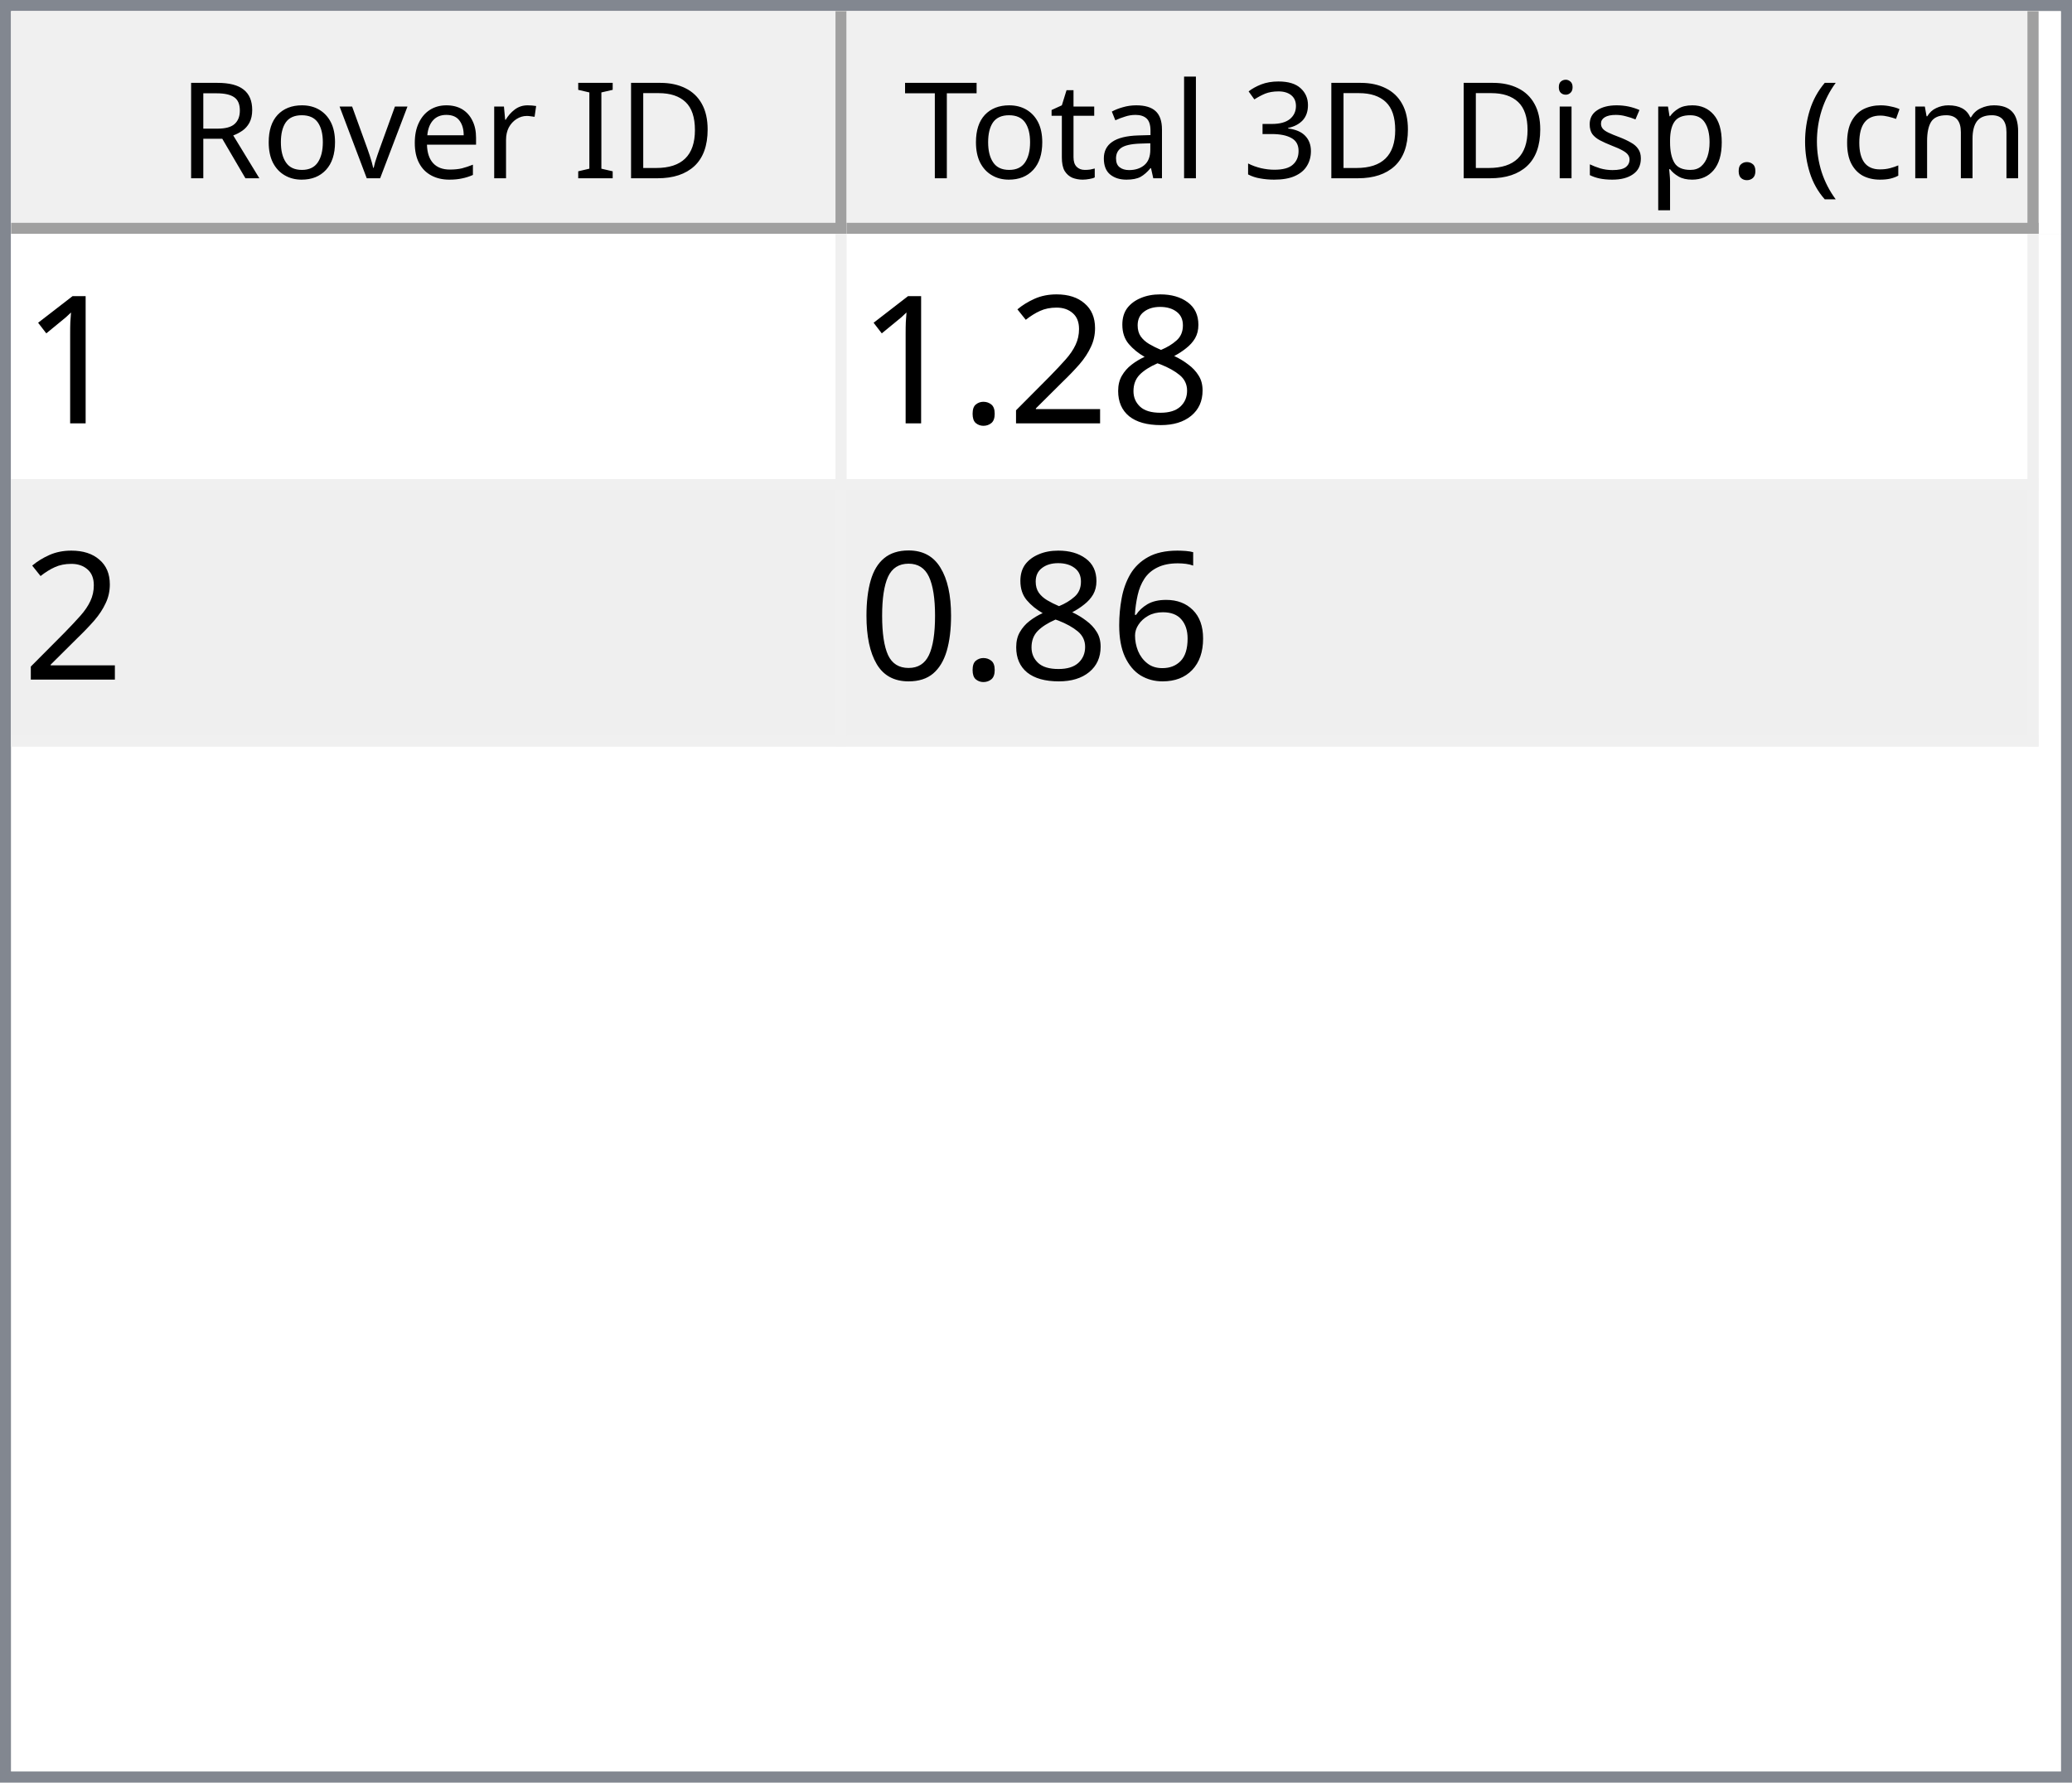
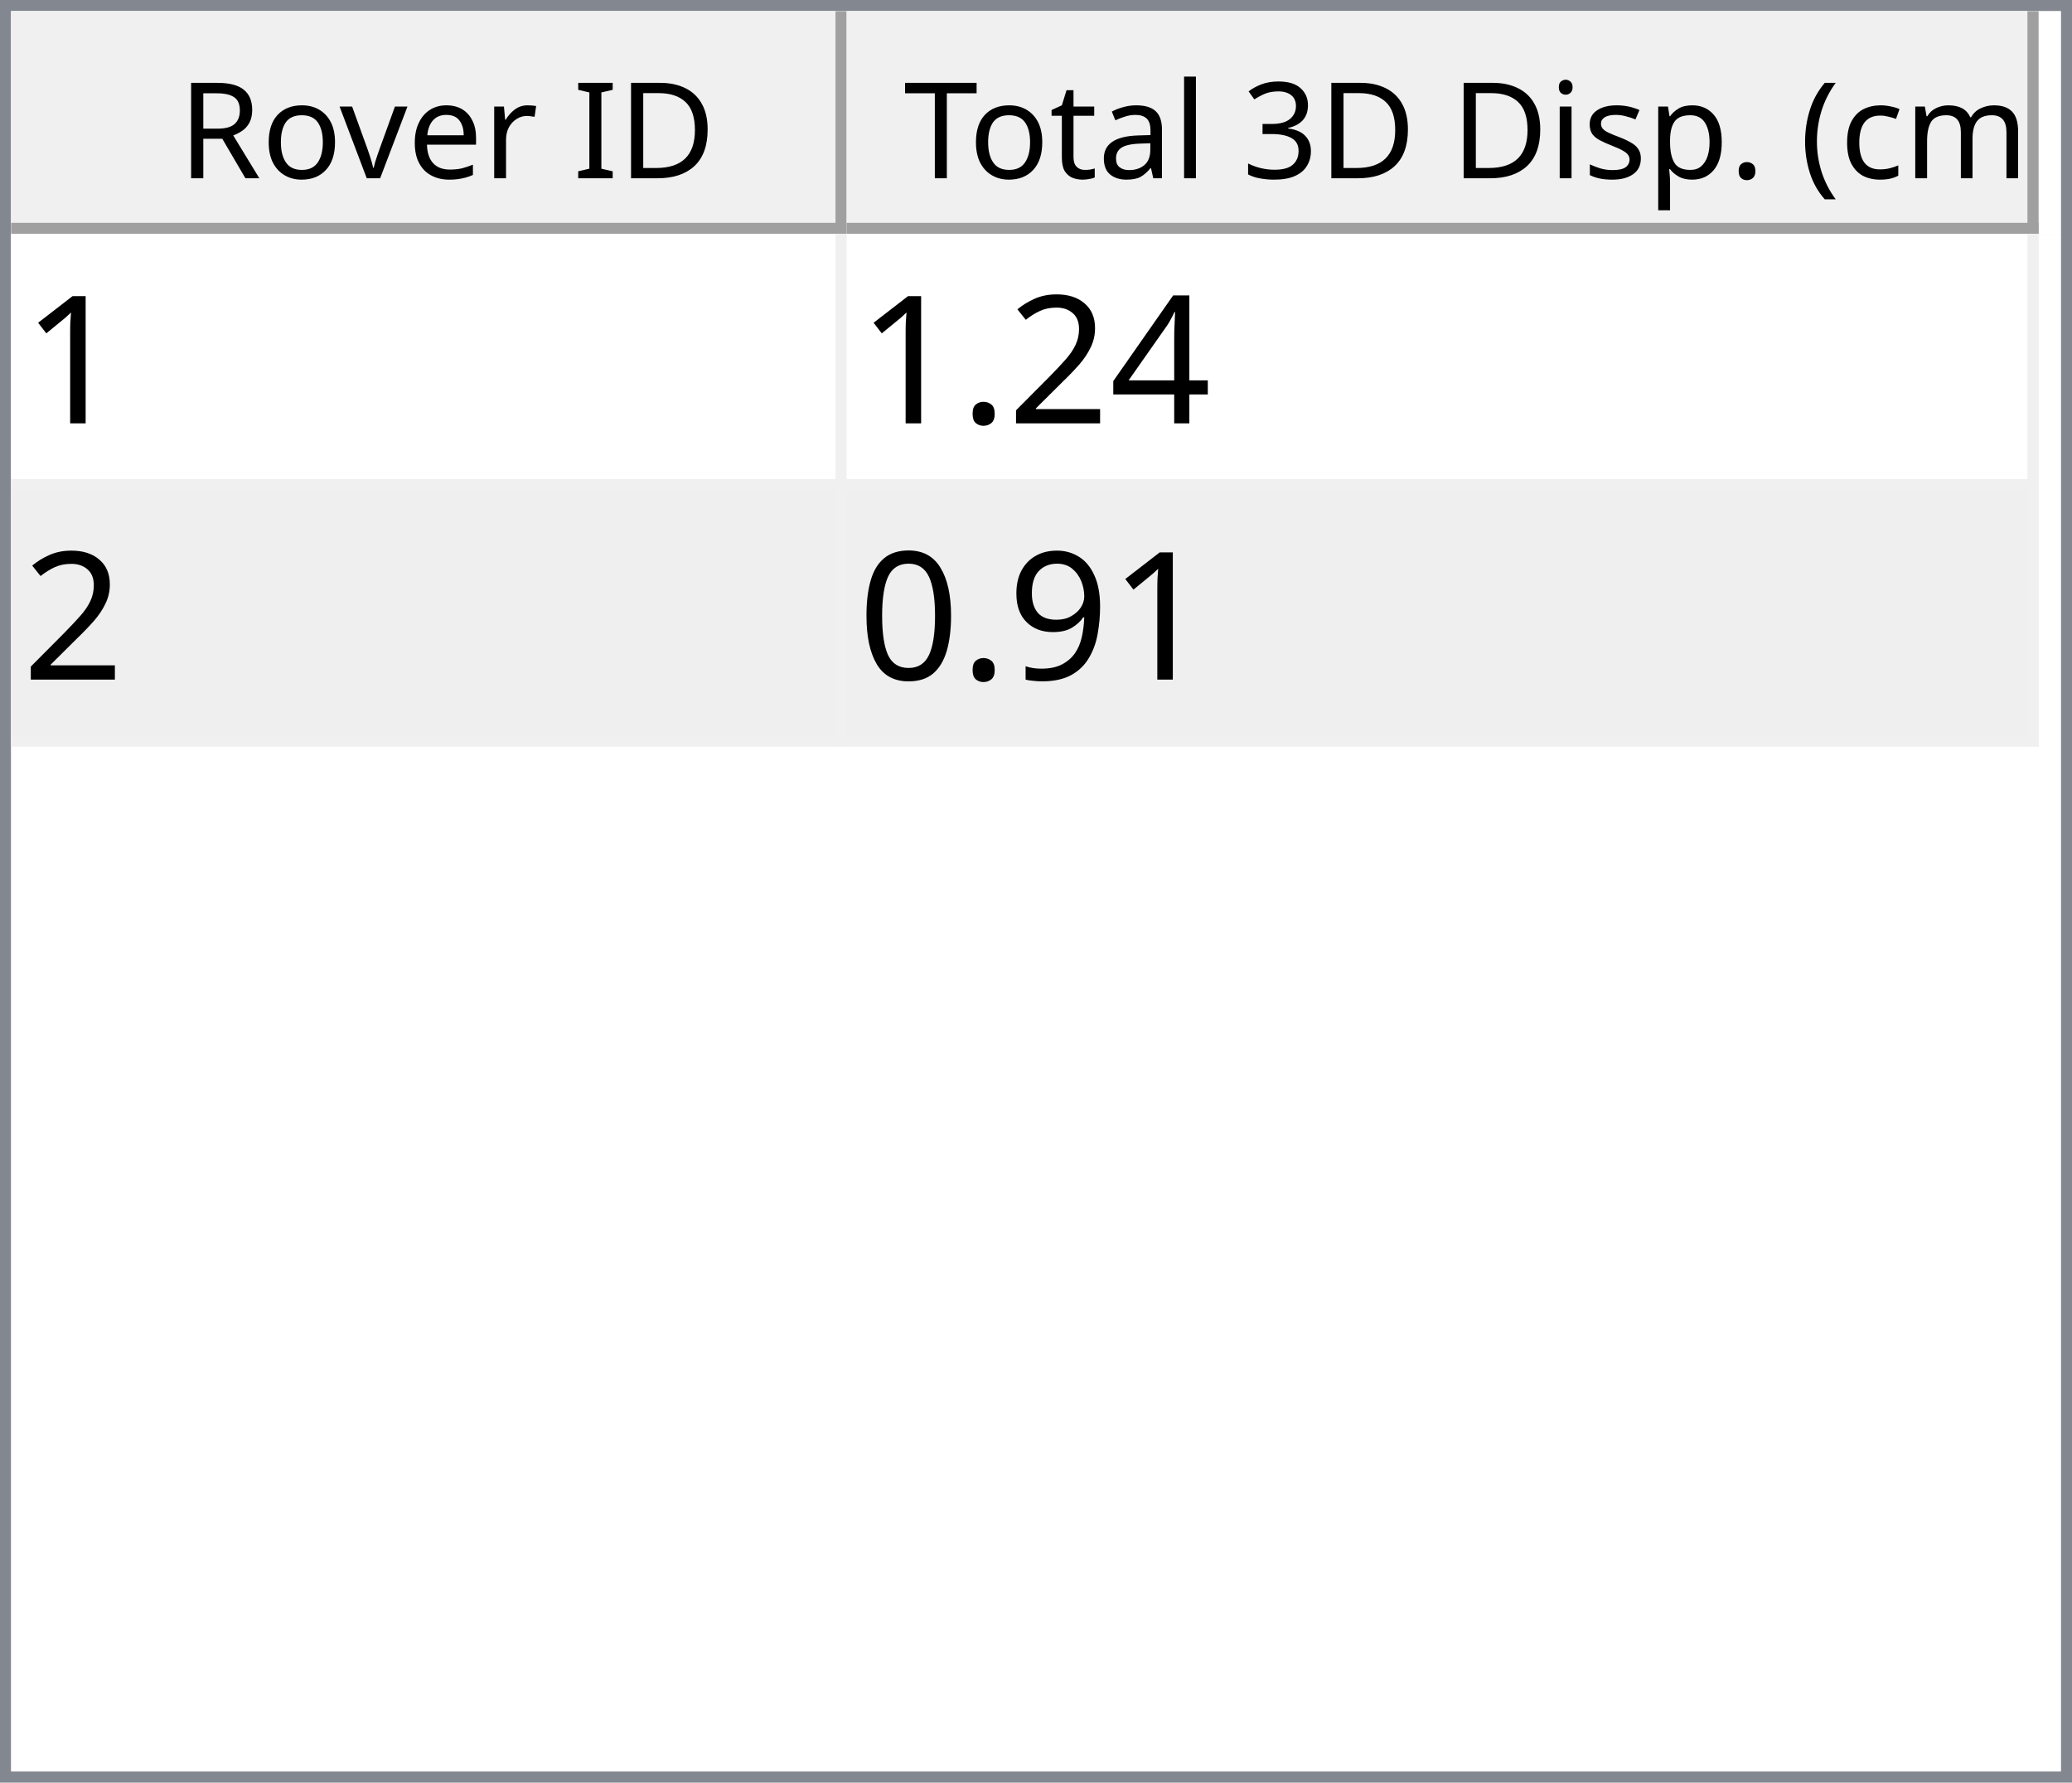
<svg xmlns="http://www.w3.org/2000/svg" style="fill-opacity:1; color-rendering:auto; color-interpolation:auto; text-rendering:auto; stroke:black; stroke-linecap:square; stroke-miterlimit:10; shape-rendering:auto; stroke-opacity:1; fill:black; stroke-dasharray:none; font-weight:normal; stroke-width:1; font-family:'Dialog'; font-style:normal; stroke-linejoin:miter; font-size:12px; stroke-dashoffset:0; image-rendering:auto;" width="186" height="160">
  <defs id="genericDefs" />
  <g>
    <defs id="defs1">
      <clipPath clipPathUnits="userSpaceOnUse" id="clipPath1">
        <path d="M0 0 L186 0 L186 160 L0 160 L0 0 Z" />
      </clipPath>
      <clipPath clipPathUnits="userSpaceOnUse" id="clipPath2">
        <path d="M0 0 L0 160 L186 160 L186 0 Z" />
      </clipPath>
      <clipPath clipPathUnits="userSpaceOnUse" id="clipPath3">
        <path d="M0 0 L0 20 L184 20 L184 0 Z" />
      </clipPath>
      <clipPath clipPathUnits="userSpaceOnUse" id="clipPath4">
        <path d="M0 0 L0 20 L75 20 L75 0 Z" />
      </clipPath>
      <clipPath clipPathUnits="userSpaceOnUse" id="clipPath5">
        <path d="M1 1 L1 19 L74 19 L74 1 Z" />
      </clipPath>
      <clipPath clipPathUnits="userSpaceOnUse" id="clipPath6">
        <path d="M0 0 L0 18 L73 18 L73 0 Z" />
      </clipPath>
      <clipPath clipPathUnits="userSpaceOnUse" id="clipPath7">
        <path d="M-0.5 -0.5 L-0.5 19.5 L74.5 19.5 L74.5 -0.5 Z" />
      </clipPath>
      <clipPath clipPathUnits="userSpaceOnUse" id="clipPath8">
        <path d="M0 0 L0 20 L107 20 L107 0 Z" />
      </clipPath>
      <clipPath clipPathUnits="userSpaceOnUse" id="clipPath9">
        <path d="M1 1 L1 19 L106 19 L106 1 Z" />
      </clipPath>
      <clipPath clipPathUnits="userSpaceOnUse" id="clipPath10">
        <path d="M0 0 L0 18 L105 18 L105 0 Z" />
      </clipPath>
      <clipPath clipPathUnits="userSpaceOnUse" id="clipPath11">
        <path d="M-0.5 -0.5 L-0.5 19.5 L106.5 19.5 L106.5 -0.5 Z" />
      </clipPath>
      <clipPath clipPathUnits="userSpaceOnUse" id="clipPath12">
        <path d="M0 0 L0 138 L184 138 L184 0 Z" />
      </clipPath>
      <clipPath clipPathUnits="userSpaceOnUse" id="clipPath13">
        <path d="M0 0 L0 46 L182 46 L182 0 Z" />
      </clipPath>
      <clipPath clipPathUnits="userSpaceOnUse" id="clipPath14">
        <path d="M-0.5 -0.5 L-0.5 45.5 L181.5 45.5 L181.5 -0.5 Z" />
      </clipPath>
      <clipPath clipPathUnits="userSpaceOnUse" id="clipPath15">
        <path d="M0 0 L0 22 L74 22 L74 0 Z" />
      </clipPath>
      <clipPath clipPathUnits="userSpaceOnUse" id="clipPath16">
        <path d="M0 0 L0 22 L106 22 L106 0 Z" />
      </clipPath>
      <font horiz-adv-x="64.551" id="font1">
        <font-face ascent="107.91" descent="25.098" units-per-em="100" style="font-style:normal; font-family:Segoe UI; font-weight:normal;" />
        <missing-glyph horiz-adv-x="64.551" d="M8.109 0 L8.109 68.266 L56.453 68.266 L56.453 0 L8.109 0 ZM15.328 7.234 L49.219 7.234 L49.219 61.031 L15.328 61.031 L15.328 7.234 Z" />
        <glyph unicode="D" horiz-adv-x="70.117" d="M9.188 0 L9.188 70.016 L28.516 70.016 Q65.531 70.016 65.531 35.891 Q65.531 19.672 55.25 9.836 Q44.969 0 27.734 0 L9.188 0 ZM17.391 62.594 L17.391 7.422 L27.828 7.422 Q41.609 7.422 49.273 14.797 Q56.938 22.172 56.938 35.688 Q56.938 62.594 28.328 62.594 L17.391 62.594 Z" />
        <glyph unicode="I" horiz-adv-x="26.611" d="M17.391 0 L9.188 0 L9.188 70.016 L17.391 70.016 L17.391 0 Z" />
        <glyph unicode=" " horiz-adv-x="27.393" d="" />
        <glyph unicode="r" horiz-adv-x="34.766" d="M34.188 41.891 Q32.078 43.5 28.125 43.5 Q23 43.5 19.555 38.672 Q16.109 33.844 16.109 25.484 L16.109 0 L8.109 0 L8.109 50 L16.109 50 L16.109 39.703 L16.312 39.703 Q18.016 44.969 21.531 47.922 Q25.047 50.875 29.391 50.875 Q32.516 50.875 34.188 50.203 L34.188 41.891 Z" />
        <glyph unicode="e" horiz-adv-x="52.295" d="M48.297 23 L12.984 23 Q13.188 14.656 17.484 10.109 Q21.781 5.562 29.297 5.562 Q37.75 5.562 44.828 11.141 L44.828 3.609 Q38.234 -1.172 27.391 -1.172 Q16.797 -1.172 10.742 5.641 Q4.688 12.453 4.688 24.812 Q4.688 36.469 11.305 43.82 Q17.922 51.172 27.734 51.172 Q37.547 51.172 42.922 44.828 Q48.297 38.484 48.297 27.203 L48.297 23 ZM40.094 29.781 Q40.047 36.719 36.75 40.578 Q33.453 44.438 27.594 44.438 Q21.922 44.438 17.969 40.383 Q14.016 36.328 13.094 29.781 L40.094 29.781 Z" />
        <glyph unicode="v" horiz-adv-x="47.9" d="M47.406 50 L27.484 0 L19.625 0 L0.688 50 L9.469 50 L22.172 13.672 Q23.578 9.672 23.922 6.688 L24.125 6.688 Q24.609 10.453 25.688 13.484 L38.969 50 L47.406 50 Z" />
        <glyph unicode="o" horiz-adv-x="58.594" d="M29 -1.172 Q17.922 -1.172 11.305 5.836 Q4.688 12.844 4.688 24.422 Q4.688 37.016 11.57 44.094 Q18.453 51.172 30.172 51.172 Q41.359 51.172 47.633 44.289 Q53.906 37.406 53.906 25.203 Q53.906 13.234 47.141 6.031 Q40.375 -1.172 29 -1.172 ZM29.594 44.438 Q21.875 44.438 17.383 39.188 Q12.891 33.938 12.891 24.703 Q12.891 15.828 17.43 10.695 Q21.969 5.562 29.594 5.562 Q37.359 5.562 41.531 10.594 Q45.703 15.625 45.703 24.906 Q45.703 34.281 41.531 39.359 Q37.359 44.438 29.594 44.438 Z" />
        <glyph unicode="R" horiz-adv-x="59.814" d="M59.375 0 L49.609 0 L37.891 19.625 Q36.281 22.359 34.766 24.289 Q33.25 26.219 31.664 27.438 Q30.078 28.656 28.25 29.219 Q26.422 29.781 24.125 29.781 L17.391 29.781 L17.391 0 L9.188 0 L9.188 70.016 L30.078 70.016 Q34.672 70.016 38.555 68.867 Q42.438 67.719 45.289 65.375 Q48.141 63.031 49.758 59.547 Q51.375 56.062 51.375 51.375 Q51.375 47.703 50.273 44.656 Q49.172 41.609 47.148 39.211 Q45.125 36.812 42.266 35.133 Q39.406 33.453 35.844 32.516 L35.844 32.328 Q37.594 31.547 38.891 30.547 Q40.188 29.547 41.359 28.18 Q42.531 26.812 43.68 25.078 Q44.828 23.344 46.234 21.047 L59.375 0 ZM17.391 62.594 L17.391 37.203 L28.516 37.203 Q31.594 37.203 34.203 38.133 Q36.812 39.062 38.719 40.797 Q40.625 42.531 41.703 45.047 Q42.781 47.562 42.781 50.688 Q42.781 56.297 39.141 59.445 Q35.5 62.594 28.609 62.594 L17.391 62.594 Z" />
        <glyph unicode=")" horiz-adv-x="30.176" d="M8.297 -15.922 L1.172 -15.922 Q16.406 2.344 16.406 26.812 Q16.406 51.469 1.078 70.016 L8.297 70.016 Q23.531 52.156 23.531 26.703 Q23.531 1.375 8.297 -15.922 Z" />
        <glyph unicode="m" horiz-adv-x="86.133" d="M79.109 0 L71.094 0 L71.094 28.719 Q71.094 37.016 68.531 40.727 Q65.969 44.438 59.906 44.438 Q54.781 44.438 51.195 39.75 Q47.609 35.062 47.609 28.516 L47.609 0 L39.594 0 L39.594 29.688 Q39.594 44.438 28.219 44.438 Q22.953 44.438 19.531 40.016 Q16.109 35.594 16.109 28.516 L16.109 0 L8.109 0 L8.109 50 L16.109 50 L16.109 42.094 L16.312 42.094 Q21.625 51.172 31.844 51.172 Q36.969 51.172 40.773 48.312 Q44.578 45.453 46 40.828 Q51.562 51.172 62.594 51.172 Q79.109 51.172 79.109 30.812 L79.109 0 Z" />
        <glyph unicode="c" horiz-adv-x="46.191" d="M42.188 2.297 Q36.422 -1.172 28.516 -1.172 Q17.828 -1.172 11.258 5.789 Q4.688 12.75 4.688 23.828 Q4.688 36.188 11.766 43.68 Q18.844 51.172 30.672 51.172 Q37.25 51.172 42.281 48.734 L42.281 40.531 Q36.719 44.438 30.375 44.438 Q22.703 44.438 17.797 38.945 Q12.891 33.453 12.891 24.516 Q12.891 15.719 17.508 10.641 Q22.125 5.562 29.891 5.562 Q36.422 5.562 42.188 9.906 L42.188 2.297 Z" />
        <glyph unicode="(" horiz-adv-x="30.176" d="M29.109 -15.922 L21.969 -15.922 Q6.844 1.375 6.844 26.703 Q6.844 52.156 21.969 70.016 L29.203 70.016 Q13.875 51.469 13.875 26.812 Q13.875 2.344 29.109 -15.922 Z" />
        <glyph unicode="." horiz-adv-x="21.68" d="M10.891 -1.078 Q8.641 -1.078 7.055 0.539 Q5.469 2.156 5.469 4.391 Q5.469 6.641 7.055 8.273 Q8.641 9.906 10.891 9.906 Q13.188 9.906 14.797 8.273 Q16.406 6.641 16.406 4.391 Q16.406 2.156 14.797 0.539 Q13.188 -1.078 10.891 -1.078 Z" />
        <glyph unicode="p" horiz-adv-x="58.789" d="M16.312 7.234 L16.109 7.234 L16.109 -23 L8.109 -23 L8.109 50 L16.109 50 L16.109 41.219 L16.312 41.219 Q22.219 51.172 33.594 51.172 Q43.266 51.172 48.688 44.461 Q54.109 37.75 54.109 26.469 Q54.109 13.922 48 6.375 Q41.891 -1.172 31.297 -1.172 Q21.578 -1.172 16.312 7.234 ZM16.109 27.391 L16.109 20.406 Q16.109 14.203 20.141 9.883 Q24.172 5.562 30.375 5.562 Q37.641 5.562 41.773 11.133 Q45.906 16.703 45.906 26.609 Q45.906 34.969 42.047 39.703 Q38.188 44.438 31.594 44.438 Q24.609 44.438 20.359 39.578 Q16.109 34.719 16.109 27.391 Z" />
        <glyph unicode="s" horiz-adv-x="42.432" d="M5.078 1.812 L5.078 10.406 Q11.625 5.562 19.484 5.562 Q30.031 5.562 30.031 12.594 Q30.031 14.594 29.125 15.992 Q28.219 17.391 26.68 18.461 Q25.141 19.531 23.07 20.383 Q21 21.234 18.609 22.172 Q15.281 23.484 12.766 24.828 Q10.25 26.172 8.57 27.859 Q6.891 29.547 6.031 31.695 Q5.172 33.844 5.172 36.719 Q5.172 40.234 6.789 42.945 Q8.406 45.656 11.086 47.484 Q13.766 49.312 17.211 50.242 Q20.656 51.172 24.312 51.172 Q30.812 51.172 35.938 48.922 L35.938 40.828 Q30.422 44.438 23.25 44.438 Q21 44.438 19.195 43.922 Q17.391 43.406 16.094 42.477 Q14.797 41.547 14.086 40.258 Q13.375 38.969 13.375 37.406 Q13.375 35.453 14.086 34.133 Q14.797 32.812 16.164 31.789 Q17.531 30.766 19.484 29.938 Q21.438 29.109 23.922 28.125 Q27.25 26.859 29.883 25.516 Q32.516 24.172 34.375 22.484 Q36.234 20.797 37.234 18.602 Q38.234 16.406 38.234 13.375 Q38.234 9.672 36.602 6.938 Q34.969 4.203 32.234 2.398 Q29.5 0.594 25.93 -0.289 Q22.359 -1.172 18.453 -1.172 Q10.75 -1.172 5.078 1.812 Z" />
        <glyph unicode="i" horiz-adv-x="24.219" d="M12.203 62.703 Q10.062 62.703 8.547 64.164 Q7.031 65.625 7.031 67.875 Q7.031 70.125 8.547 71.609 Q10.062 73.094 12.203 73.094 Q14.406 73.094 15.945 71.609 Q17.484 70.125 17.484 67.875 Q17.484 65.719 15.945 64.211 Q14.406 62.703 12.203 62.703 ZM16.109 0 L8.109 0 L8.109 50 L16.109 50 L16.109 0 Z" />
        <glyph unicode="3" horiz-adv-x="53.906" d="M46.531 19.828 Q46.531 15.094 44.75 11.211 Q42.969 7.328 39.719 4.57 Q36.469 1.812 31.93 0.297 Q27.391 -1.219 21.922 -1.219 Q11.922 -1.219 6 2.594 L6 11.188 Q13.094 5.609 22.219 5.609 Q25.875 5.609 28.828 6.539 Q31.781 7.469 33.906 9.227 Q36.031 10.984 37.18 13.477 Q38.328 15.969 38.328 19.094 Q38.328 32.812 18.797 32.812 L12.984 32.812 L12.984 39.594 L18.5 39.594 Q35.797 39.594 35.797 52.484 Q35.797 64.406 22.609 64.406 Q15.188 64.406 8.688 59.422 L8.688 67.188 Q15.375 71.188 24.609 71.188 Q29 71.188 32.57 69.969 Q36.141 68.75 38.68 66.555 Q41.219 64.359 42.609 61.281 Q44 58.203 44 54.5 Q44 40.672 30.031 36.719 L30.031 36.531 Q33.594 36.141 36.625 34.797 Q39.656 33.453 41.852 31.305 Q44.047 29.156 45.289 26.25 Q46.531 23.344 46.531 19.828 Z" />
        <glyph unicode="l" horiz-adv-x="24.219" d="M16.109 0 L8.109 0 L8.109 74.031 L16.109 74.031 L16.109 0 Z" />
        <glyph unicode="a" horiz-adv-x="50.879" d="M43.891 0 L35.891 0 L35.891 7.812 L35.688 7.812 Q30.469 -1.172 20.312 -1.172 Q12.844 -1.172 8.617 2.781 Q4.391 6.734 4.391 13.281 Q4.391 27.297 20.906 29.594 L35.891 31.688 Q35.891 44.438 25.594 44.438 Q16.547 44.438 9.281 38.281 L9.281 46.484 Q16.656 51.172 26.266 51.172 Q43.891 51.172 43.891 32.516 L43.891 0 ZM35.891 25.297 L23.828 23.641 Q18.266 22.859 15.43 20.875 Q12.594 18.891 12.594 13.875 Q12.594 10.203 15.211 7.883 Q17.828 5.562 22.172 5.562 Q28.125 5.562 32.008 9.742 Q35.891 13.922 35.891 20.312 L35.891 25.297 Z" />
        <glyph unicode="t" horiz-adv-x="33.887" d="M31.297 0.484 Q28.469 -1.078 23.828 -1.078 Q10.688 -1.078 10.688 13.578 L10.688 43.172 L2.094 43.172 L2.094 50 L10.688 50 L10.688 62.203 L18.703 64.797 L18.703 50 L31.297 50 L31.297 43.172 L18.703 43.172 L18.703 14.984 Q18.703 9.969 20.414 7.82 Q22.125 5.672 26.078 5.672 Q29.109 5.672 31.297 7.328 L31.297 0.484 Z" />
        <glyph unicode="T" horiz-adv-x="52.393" d="M50.594 62.594 L30.375 62.594 L30.375 0 L22.172 0 L22.172 62.594 L2 62.594 L2 70.016 L50.594 70.016 L50.594 62.594 Z" />
      </font>
      <font horiz-adv-x="75.0" id="font2">
        <font-face ascent="100.537" descent="21.973" units-per-em="100" style="font-style:normal; font-family:sans-serif; font-weight:normal;" />
        <missing-glyph horiz-adv-x="75.0" d="M12.5 0 L12.5 62.5 L62.5 62.5 L62.5 0 L12.5 0 ZM14.062 1.562 L60.938 1.562 L60.938 60.938 L14.062 60.938 L14.062 1.562 Z" />
        <glyph unicode="1" horiz-adv-x="55.615" d="M37.25 0 L28.469 0 L28.469 56 Q25.297 52.984 20.141 49.953 Q14.984 46.922 10.891 45.406 L10.891 53.906 Q18.266 57.375 23.781 62.305 Q29.297 67.234 31.594 71.875 L37.25 71.875 L37.25 0 Z" />
-         <glyph unicode="8" horiz-adv-x="55.615" d="M17.672 38.812 Q12.203 40.828 9.57 44.539 Q6.938 48.25 6.938 53.422 Q6.938 61.234 12.555 66.555 Q18.172 71.875 27.484 71.875 Q36.859 71.875 42.578 66.43 Q48.297 60.984 48.297 53.172 Q48.297 48.188 45.68 44.508 Q43.062 40.828 37.75 38.812 Q44.344 36.672 47.781 31.883 Q51.219 27.094 51.219 20.453 Q51.219 11.281 44.727 5.031 Q38.234 -1.219 27.641 -1.219 Q17.047 -1.219 10.547 5.055 Q4.047 11.328 4.047 20.703 Q4.047 27.688 7.594 32.398 Q11.141 37.109 17.672 38.812 ZM15.922 53.719 Q15.922 48.641 19.195 45.414 Q22.469 42.188 27.688 42.188 Q32.766 42.188 36.016 45.383 Q39.266 48.578 39.266 53.219 Q39.266 58.062 35.914 61.359 Q32.562 64.656 27.594 64.656 Q22.562 64.656 19.242 61.43 Q15.922 58.203 15.922 53.719 ZM13.094 20.656 Q13.094 16.891 14.875 13.375 Q16.656 9.859 20.172 7.93 Q23.688 6 27.734 6 Q34.031 6 38.133 10.055 Q42.234 14.109 42.234 20.359 Q42.234 26.703 38.016 30.859 Q33.797 35.016 27.438 35.016 Q21.234 35.016 17.164 30.914 Q13.094 26.812 13.094 20.656 Z" />
+         <glyph unicode="4" horiz-adv-x="55.615" d="M32.328 0 L32.328 17.141 L1.266 17.141 L1.266 25.203 L33.938 71.578 L41.109 71.578 L41.109 25.203 L50.781 25.203 L50.781 17.141 L41.109 17.141 L41.109 0 L32.328 0 ZM32.328 25.203 L32.328 57.469 L9.906 25.203 L32.328 25.203 Z" />
        <glyph unicode="2" horiz-adv-x="55.615" d="M50.344 8.453 L50.344 0 L3.031 0 Q2.938 3.172 4.047 6.109 Q5.859 10.938 9.836 15.625 Q13.812 20.312 21.344 26.469 Q33.016 36.031 37.117 41.625 Q41.219 47.219 41.219 52.203 Q41.219 57.422 37.477 61.008 Q33.734 64.594 27.734 64.594 Q21.391 64.594 17.578 60.789 Q13.766 56.984 13.719 50.25 L4.688 51.172 Q5.609 61.281 11.664 66.578 Q17.719 71.875 27.938 71.875 Q38.234 71.875 44.242 66.164 Q50.25 60.453 50.25 52 Q50.25 47.703 48.492 43.555 Q46.734 39.406 42.656 34.812 Q38.578 30.219 29.109 22.219 Q21.188 15.578 18.945 13.211 Q16.703 10.844 15.234 8.453 L50.344 8.453 Z" />
        <glyph unicode="." horiz-adv-x="27.783" d="M9.078 0 L9.078 10.016 L19.094 10.016 L19.094 0 L9.078 0 Z" />
-         <glyph unicode="6" horiz-adv-x="55.615" d="M49.75 54.047 L41.016 53.375 Q39.844 58.547 37.703 60.891 Q34.125 64.656 28.906 64.656 Q24.703 64.656 21.531 62.312 Q17.391 59.281 14.992 53.469 Q12.594 47.656 12.5 36.922 Q15.672 41.75 20.266 44.094 Q24.859 46.438 29.891 46.438 Q38.672 46.438 44.852 39.969 Q51.031 33.5 51.031 23.25 Q51.031 16.5 48.125 10.719 Q45.219 4.938 40.141 1.859 Q35.062 -1.219 28.609 -1.219 Q17.625 -1.219 10.695 6.859 Q3.766 14.938 3.766 33.5 Q3.766 54.25 11.422 63.672 Q18.109 71.875 29.438 71.875 Q37.891 71.875 43.289 67.141 Q48.688 62.406 49.75 54.047 ZM13.875 23.188 Q13.875 18.656 15.797 14.508 Q17.719 10.359 21.188 8.18 Q24.656 6 28.469 6 Q34.031 6 38.039 10.492 Q42.047 14.984 42.047 22.703 Q42.047 30.125 38.086 34.398 Q34.125 38.672 28.125 38.672 Q22.172 38.672 18.023 34.398 Q13.875 30.125 13.875 23.188 Z" />
+         <glyph unicode="9" horiz-adv-x="55.615" d="M5.469 16.547 L13.922 17.328 Q14.984 11.375 18.016 8.688 Q21.047 6 25.781 6 Q29.828 6 32.883 7.859 Q35.938 9.719 37.891 12.82 Q39.844 15.922 41.164 21.195 Q42.484 26.469 42.484 31.938 Q42.484 32.516 42.438 33.688 Q39.797 29.5 35.234 26.883 Q30.672 24.266 25.344 24.266 Q16.453 24.266 10.305 30.711 Q4.156 37.156 4.156 47.703 Q4.156 58.594 10.578 65.234 Q17 71.875 26.656 71.875 Q33.641 71.875 39.43 68.117 Q45.219 64.359 48.219 57.398 Q51.219 50.438 51.219 37.25 Q51.219 23.531 48.242 15.406 Q45.266 7.281 39.383 3.031 Q33.5 -1.219 25.594 -1.219 Q17.188 -1.219 11.867 3.445 Q6.547 8.109 5.469 16.547 ZM41.453 48.141 Q41.453 55.719 37.43 60.156 Q33.406 64.594 27.734 64.594 Q21.875 64.594 17.531 59.812 Q13.188 55.031 13.188 47.406 Q13.188 40.578 17.312 36.305 Q21.438 32.031 27.484 32.031 Q33.594 32.031 37.523 36.305 Q41.453 40.578 41.453 48.141 Z" />
        <glyph unicode="0" horiz-adv-x="55.615" d="M4.156 35.297 Q4.156 48 6.766 55.742 Q9.375 63.484 14.523 67.68 Q19.672 71.875 27.484 71.875 Q33.25 71.875 37.594 69.555 Q41.938 67.234 44.773 62.867 Q47.609 58.5 49.219 52.227 Q50.828 45.953 50.828 35.297 Q50.828 22.703 48.242 14.969 Q45.656 7.234 40.508 3.008 Q35.359 -1.219 27.484 -1.219 Q17.141 -1.219 11.234 6.203 Q4.156 15.141 4.156 35.297 ZM13.188 35.297 Q13.188 17.672 17.312 11.836 Q21.438 6 27.484 6 Q33.547 6 37.672 11.859 Q41.797 17.719 41.797 35.297 Q41.797 52.984 37.672 58.789 Q33.547 64.594 27.391 64.594 Q21.344 64.594 17.719 59.469 Q13.188 52.938 13.188 35.297 Z" />
      </font>
    </defs>
    <g style="fill:white; stroke:white;">
      <rect x="0" y="0" width="186" style="clip-path:url(#clipPath1); stroke:none;" height="160" />
    </g>
    <g style="fill:white; text-rendering:optimizeSpeed; color-rendering:optimizeSpeed; image-rendering:optimizeSpeed; shape-rendering:crispEdges; stroke:white; color-interpolation:sRGB;">
      <rect x="0" width="186" height="160" y="0" style="stroke:none;" />
      <path style="stroke:none;" d="M0 160 L186 160 L186 0 L0 0 Z" />
    </g>
    <g style="fill:rgb(240,240,240); font-family:'Segoe UI'; stroke:rgb(240,240,240);">
      <rect x="0" y="0" width="186" style="clip-path:url(#clipPath2); stroke:none;" height="160" />
    </g>
    <g style="fill:rgb(130,135,144); font-family:'Segoe UI'; stroke:rgb(130,135,144);">
      <path d="M0 0 L186 0 L186 160 L0 160 L0 0 ZM1 1 L185 1 L185 159 L1 159 L1 1 Z" style="fill-rule:evenodd; clip-path:url(#clipPath2); stroke:none;" />
    </g>
    <g style="fill:white; font-family:'Segoe UI'; stroke:white;" transform="translate(1,1)">
      <rect x="0" y="0" width="184" style="clip-path:url(#clipPath3); stroke:none;" height="20" />
    </g>
    <g style="fill:rgb(240,240,240); font-family:'Segoe UI'; stroke:rgb(240,240,240);" transform="translate(1,1)">
      <rect x="0" y="0" width="75" style="clip-path:url(#clipPath4); stroke:none;" height="20" />
    </g>
    <g style="font-family:'Segoe UI';" transform="translate(2,2)">
      <text x="14" xml:space="preserve" y="14" style="clip-path:url(#clipPath6); stroke:none;">Rover ID</text>
    </g>
    <g style="fill:rgb(160,160,160); font-family:'Segoe UI'; stroke:rgb(160,160,160); stroke-linejoin:bevel;" transform="translate(1.5,1.5)">
      <line x1="74" x2="74" y1="0" style="fill:none; clip-path:url(#clipPath7);" y2="19" />
    </g>
    <g style="fill:rgb(160,160,160); font-family:'Segoe UI'; stroke:rgb(160,160,160); stroke-linejoin:bevel;" transform="matrix(1,0,0,1,1,1) translate(0.5,0.5)">
      <line x1="0" x2="74" y1="19" style="fill:none; clip-path:url(#clipPath7);" y2="19" />
    </g>
    <g style="fill:rgb(240,240,240); font-family:'Segoe UI'; stroke:rgb(240,240,240);" transform="translate(76,1)">
      <rect x="0" y="0" width="107" style="clip-path:url(#clipPath8); stroke:none;" height="20" />
    </g>
    <g style="font-family:'Segoe UI';" transform="translate(77,2)">
      <text x="1" xml:space="preserve" y="14" style="clip-path:url(#clipPath10); stroke:none;"> Total 3D Disp. (cm)</text>
    </g>
    <g style="fill:rgb(160,160,160); font-family:'Segoe UI'; stroke:rgb(160,160,160); stroke-linejoin:bevel;" transform="translate(76.5,1.5)">
      <line x1="106" x2="106" y1="0" style="fill:none; clip-path:url(#clipPath11);" y2="19" />
    </g>
    <g style="fill:rgb(160,160,160); font-family:'Segoe UI'; stroke:rgb(160,160,160); stroke-linejoin:bevel;" transform="matrix(1,0,0,1,76,1) translate(0.5,0.5)">
      <line x1="0" x2="106" y1="19" style="fill:none; clip-path:url(#clipPath11);" y2="19" />
    </g>
    <g style="fill:white; font-family:'Segoe UI'; stroke:white;" transform="translate(1,21)">
      <rect x="0" y="0" width="184" style="clip-path:url(#clipPath12); stroke:none;" height="138" />
    </g>
    <g style="fill:rgb(240,240,240); font-size:16px; font-family:sans-serif; stroke:rgb(240,240,240);" transform="translate(1,21)">
      <rect x="0" y="0" width="182" style="clip-path:url(#clipPath13); stroke:none;" height="46" />
      <line transform="translate(0.5,0.5)" x1="0" x2="181" y1="22" style="clip-path:url(#clipPath14); fill:none; stroke-linejoin:bevel;" y2="22" />
    </g>
    <g transform="matrix(1,0,0,1,1,21) translate(0.5,0.5)" style="fill:rgb(240,240,240); font-size:16px; font-family:sans-serif; stroke:rgb(240,240,240); stroke-linejoin:bevel;">
      <line x1="0" x2="181" y1="45" style="fill:none; clip-path:url(#clipPath14);" y2="45" />
    </g>
    <g transform="matrix(1,0,0,1,1,21) translate(0.5,0.5)" style="fill:rgb(240,240,240); font-size:16px; font-family:sans-serif; stroke:rgb(240,240,240); stroke-linejoin:bevel;">
      <line x1="74" x2="74" y1="0" style="fill:none; clip-path:url(#clipPath14);" y2="45" />
    </g>
    <g transform="matrix(1,0,0,1,1,21) translate(0.5,0.5)" style="fill:rgb(240,240,240); font-size:16px; font-family:sans-serif; stroke:rgb(240,240,240); stroke-linejoin:bevel;">
      <line x1="181" x2="181" y1="0" style="fill:none; clip-path:url(#clipPath14);" y2="45" />
    </g>
    <g style="fill:white; font-size:16px; font-family:sans-serif; stroke:white;" transform="matrix(1,0,0,1,1,21)">
      <rect x="0" y="0" width="74" style="clip-path:url(#clipPath15); stroke:none;" height="22" />
      <text x="1" y="17" style="fill:black; clip-path:url(#clipPath15); stroke:none;" xml:space="preserve">1</text>
    </g>
    <g style="fill:white; font-size:16px; font-family:sans-serif; stroke:white;" transform="matrix(1,0,0,1,1,21) translate(75,0)">
      <rect x="0" y="0" width="106" style="clip-path:url(#clipPath16); stroke:none;" height="22" />
-       <text x="1" y="17" style="fill:black; clip-path:url(#clipPath16); stroke:none;" xml:space="preserve">1.28</text>
+       <text x="1" y="17" style="fill:black; clip-path:url(#clipPath16); stroke:none;" xml:space="preserve">1.24</text>
    </g>
    <g style="fill:rgb(239,239,239); font-size:16px; font-family:sans-serif; stroke:rgb(239,239,239);" transform="matrix(1,0,0,1,1,21) translate(0,23)">
      <rect x="0" y="0" width="74" style="clip-path:url(#clipPath15); stroke:none;" height="22" />
      <text x="1" y="17" style="fill:black; clip-path:url(#clipPath15); stroke:none;" xml:space="preserve">2</text>
    </g>
    <g style="fill:rgb(239,239,239); font-size:16px; font-family:sans-serif; stroke:rgb(239,239,239);" transform="matrix(1,0,0,1,1,21) translate(75,23)">
      <rect x="0" y="0" width="106" style="clip-path:url(#clipPath16); stroke:none;" height="22" />
-       <text x="1" y="17" style="fill:black; clip-path:url(#clipPath16); stroke:none;" xml:space="preserve">0.86</text>
+       <text x="1" y="17" style="fill:black; clip-path:url(#clipPath16); stroke:none;" xml:space="preserve">0.91</text>
    </g>
  </g>
</svg>
